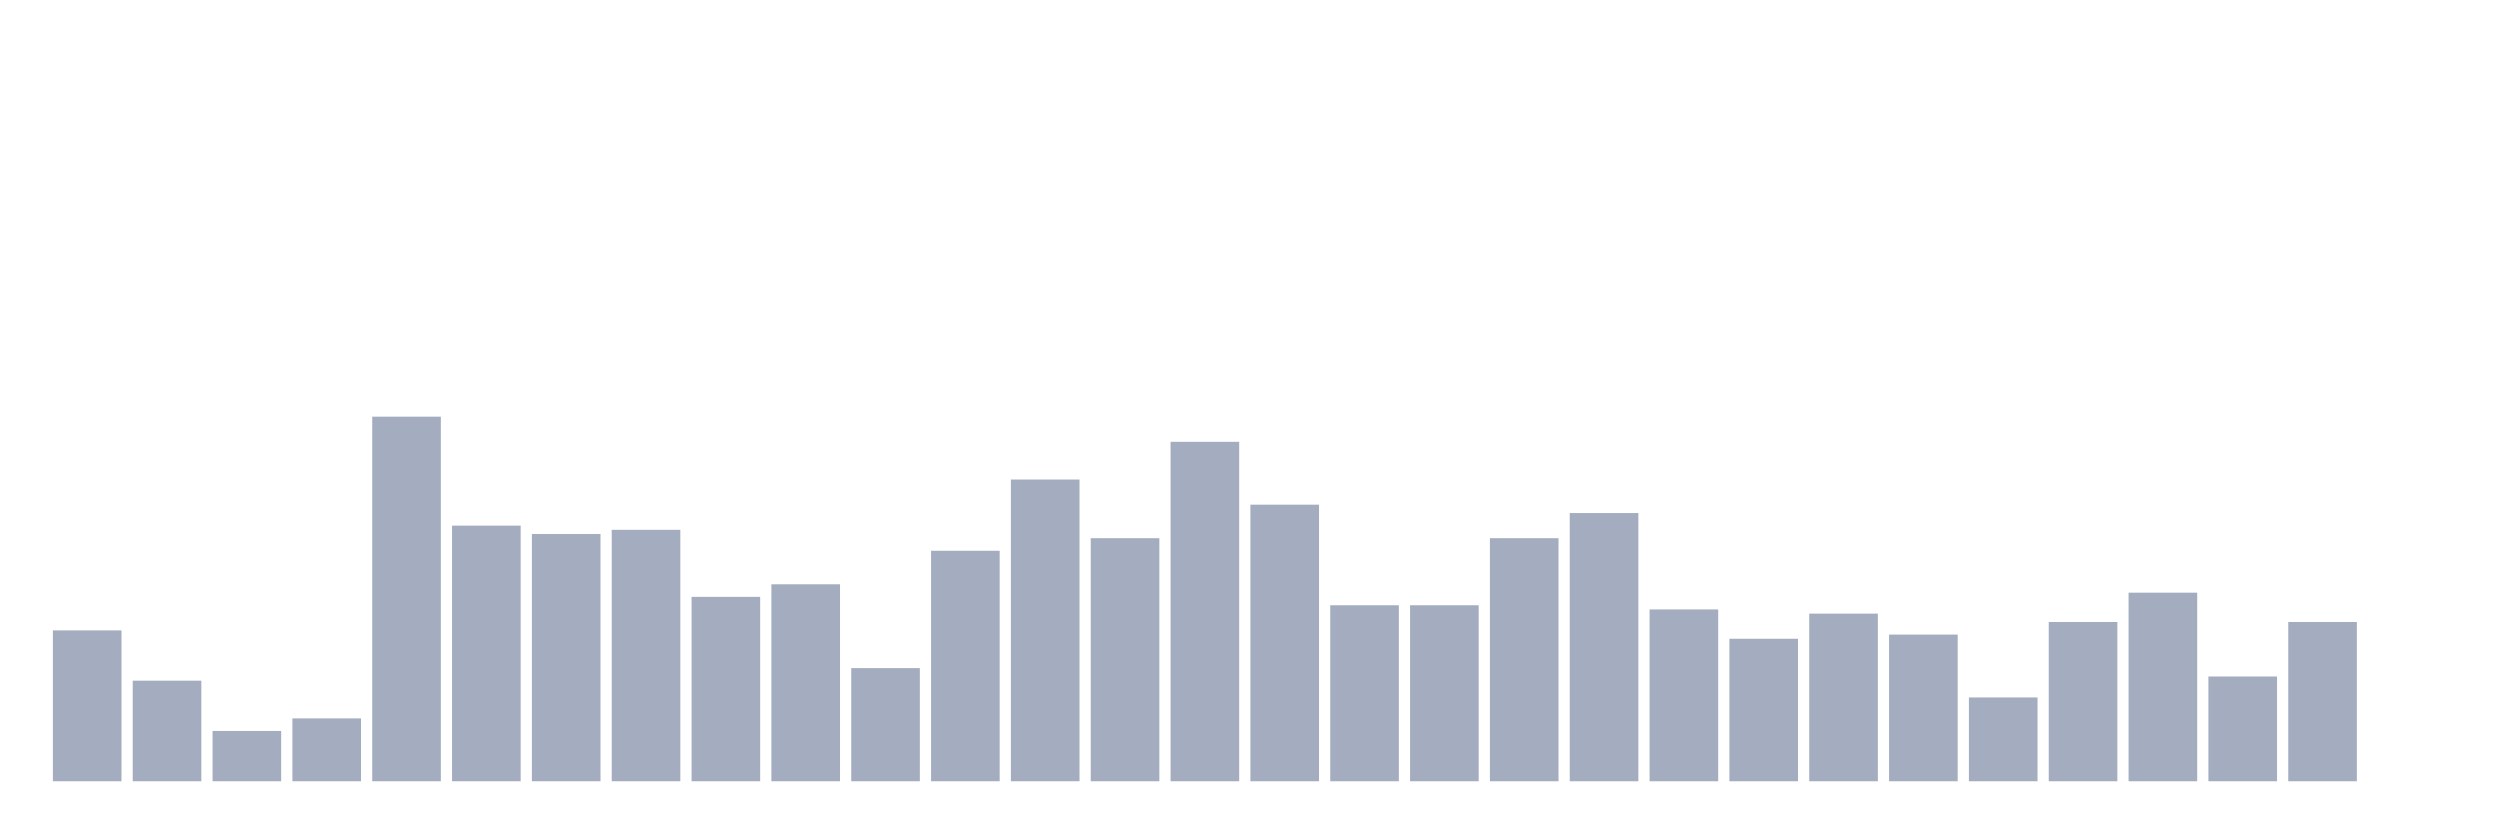
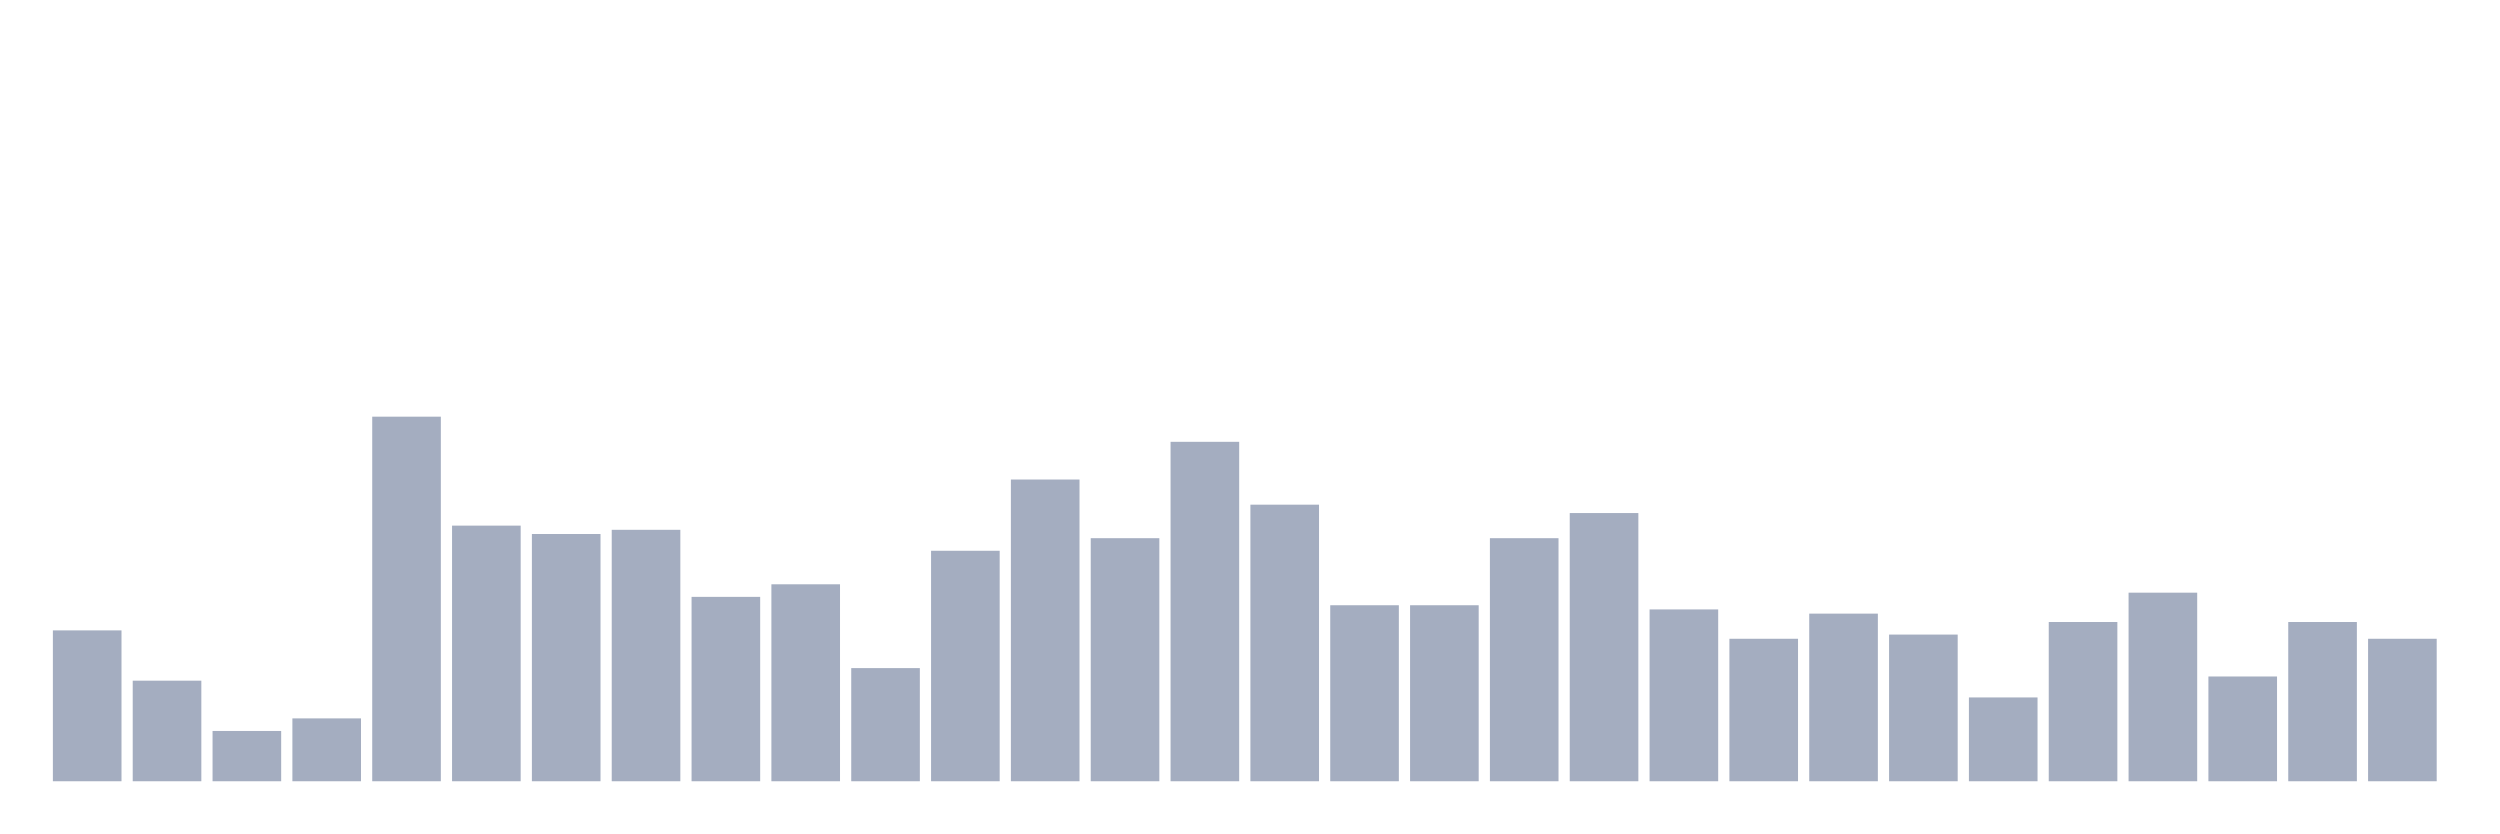
<svg xmlns="http://www.w3.org/2000/svg" viewBox="0 0 480 160">
  <g transform="translate(10,10)">
    <rect class="bar" x="0.153" width="13.175" y="111.034" height="28.966" fill="rgb(164,173,192)" />
    <rect class="bar" x="15.482" width="13.175" y="120.69" height="19.31" fill="rgb(164,173,192)" />
    <rect class="bar" x="30.81" width="13.175" y="130.345" height="9.655" fill="rgb(164,173,192)" />
    <rect class="bar" x="46.138" width="13.175" y="127.931" height="12.069" fill="rgb(164,173,192)" />
    <rect class="bar" x="61.466" width="13.175" y="70" height="70" fill="rgb(164,173,192)" />
    <rect class="bar" x="76.794" width="13.175" y="90.92" height="49.08" fill="rgb(164,173,192)" />
    <rect class="bar" x="92.123" width="13.175" y="92.529" height="47.471" fill="rgb(164,173,192)" />
    <rect class="bar" x="107.451" width="13.175" y="91.724" height="48.276" fill="rgb(164,173,192)" />
    <rect class="bar" x="122.779" width="13.175" y="104.598" height="35.402" fill="rgb(164,173,192)" />
    <rect class="bar" x="138.107" width="13.175" y="102.184" height="37.816" fill="rgb(164,173,192)" />
    <rect class="bar" x="153.436" width="13.175" y="118.276" height="21.724" fill="rgb(164,173,192)" />
    <rect class="bar" x="168.764" width="13.175" y="95.747" height="44.253" fill="rgb(164,173,192)" />
    <rect class="bar" x="184.092" width="13.175" y="82.069" height="57.931" fill="rgb(164,173,192)" />
    <rect class="bar" x="199.42" width="13.175" y="93.333" height="46.667" fill="rgb(164,173,192)" />
    <rect class="bar" x="214.748" width="13.175" y="74.828" height="65.172" fill="rgb(164,173,192)" />
    <rect class="bar" x="230.077" width="13.175" y="86.897" height="53.103" fill="rgb(164,173,192)" />
    <rect class="bar" x="245.405" width="13.175" y="106.207" height="33.793" fill="rgb(164,173,192)" />
    <rect class="bar" x="260.733" width="13.175" y="106.207" height="33.793" fill="rgb(164,173,192)" />
    <rect class="bar" x="276.061" width="13.175" y="93.333" height="46.667" fill="rgb(164,173,192)" />
    <rect class="bar" x="291.39" width="13.175" y="88.506" height="51.494" fill="rgb(164,173,192)" />
    <rect class="bar" x="306.718" width="13.175" y="107.011" height="32.989" fill="rgb(164,173,192)" />
    <rect class="bar" x="322.046" width="13.175" y="112.644" height="27.356" fill="rgb(164,173,192)" />
    <rect class="bar" x="337.374" width="13.175" y="107.816" height="32.184" fill="rgb(164,173,192)" />
    <rect class="bar" x="352.702" width="13.175" y="111.839" height="28.161" fill="rgb(164,173,192)" />
    <rect class="bar" x="368.031" width="13.175" y="123.908" height="16.092" fill="rgb(164,173,192)" />
    <rect class="bar" x="383.359" width="13.175" y="109.425" height="30.575" fill="rgb(164,173,192)" />
    <rect class="bar" x="398.687" width="13.175" y="103.793" height="36.207" fill="rgb(164,173,192)" />
    <rect class="bar" x="414.015" width="13.175" y="119.885" height="20.115" fill="rgb(164,173,192)" />
    <rect class="bar" x="429.344" width="13.175" y="109.425" height="30.575" fill="rgb(164,173,192)" />
-     <rect class="bar" x="444.672" width="13.175" y="140" height="0" fill="rgb(164,173,192)" />
+     <rect class="bar" x="444.672" width="13.175" y="112.644" height="27.356" fill="rgb(164,173,192)" />
  </g>
</svg>
